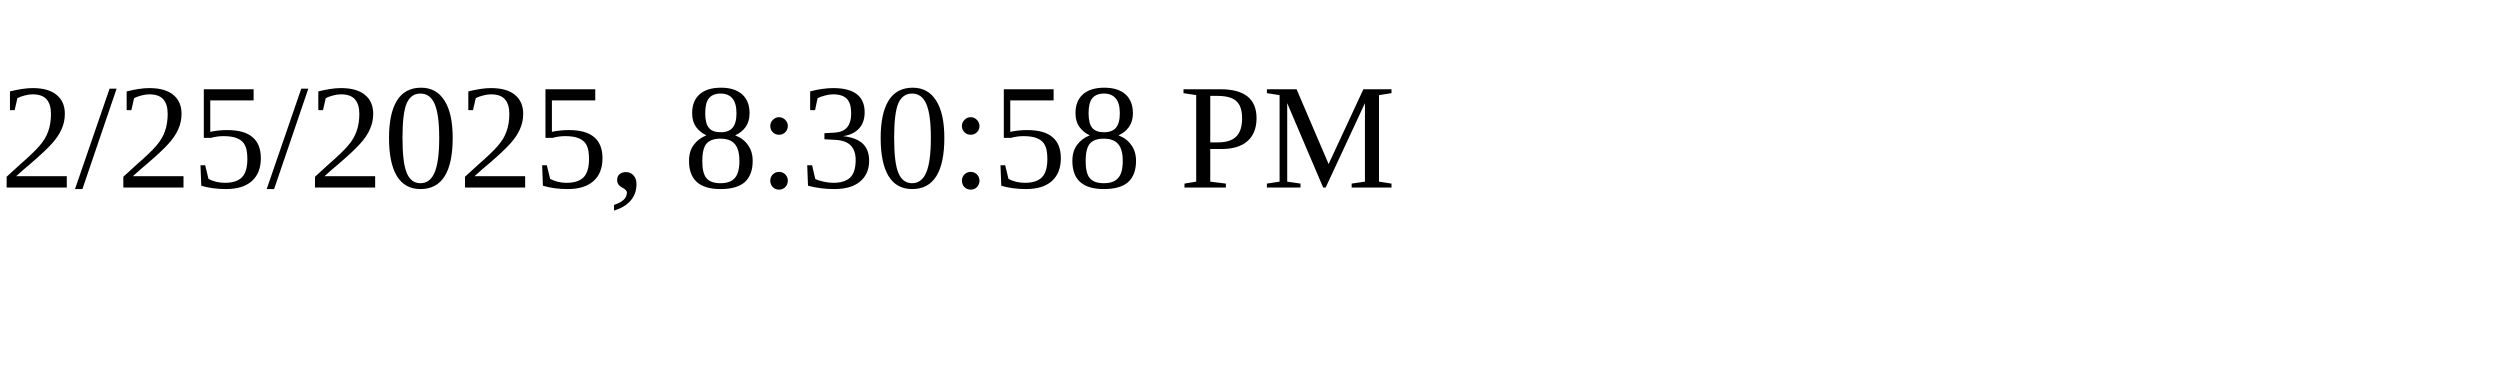
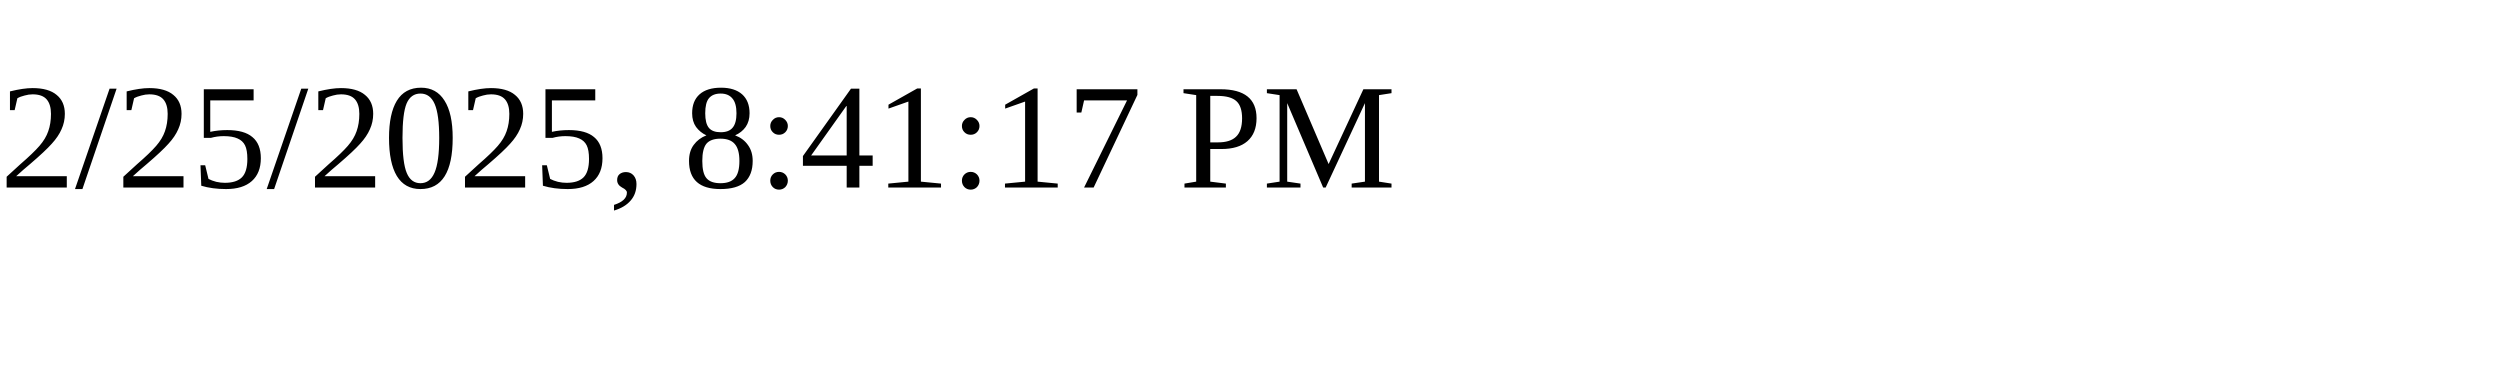
<svg xmlns="http://www.w3.org/2000/svg" height="30" width="200">
-   <text x="0" y="15">2/25/2025, 8:30:58 PM</text>
+   <text x="0" y="15">2/25/2025, 8:41:17 PM</text>
</svg>
